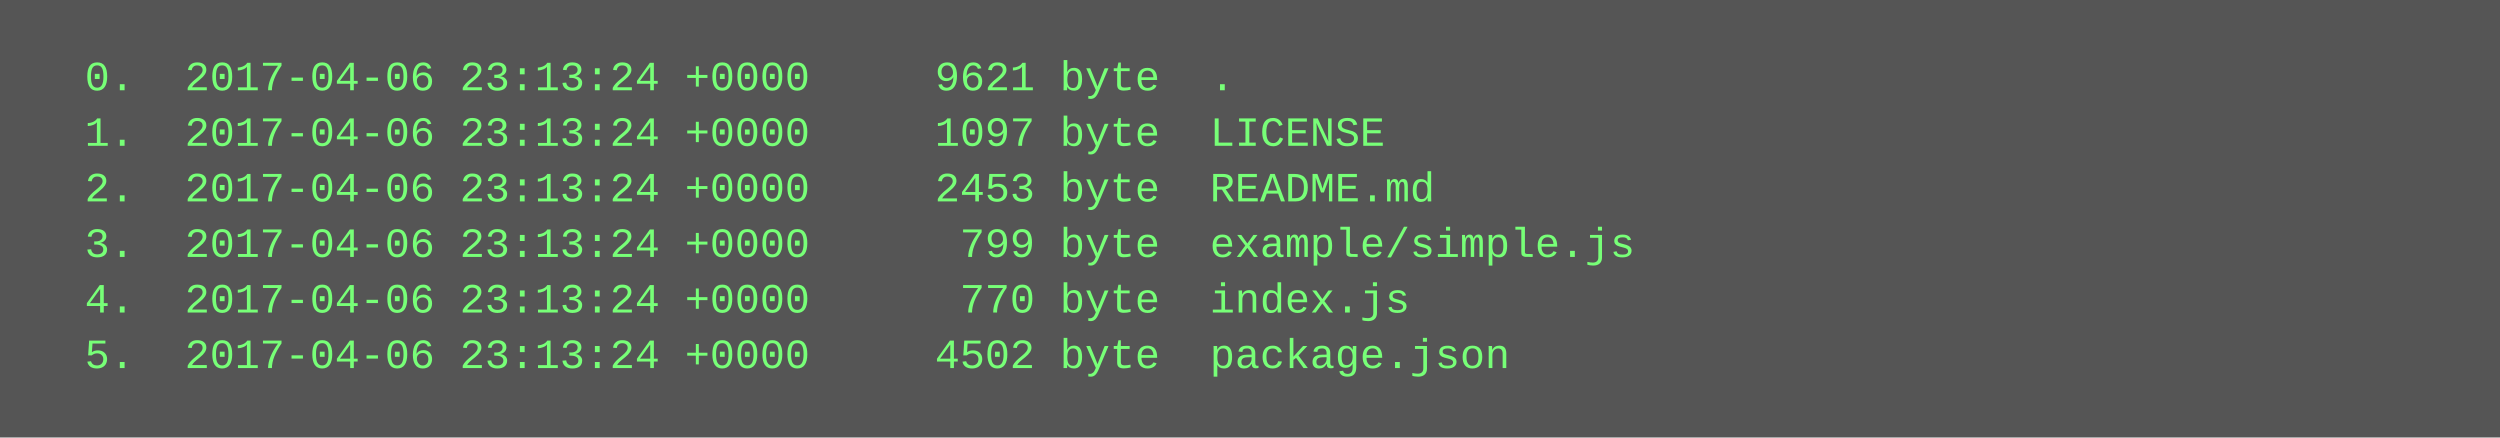
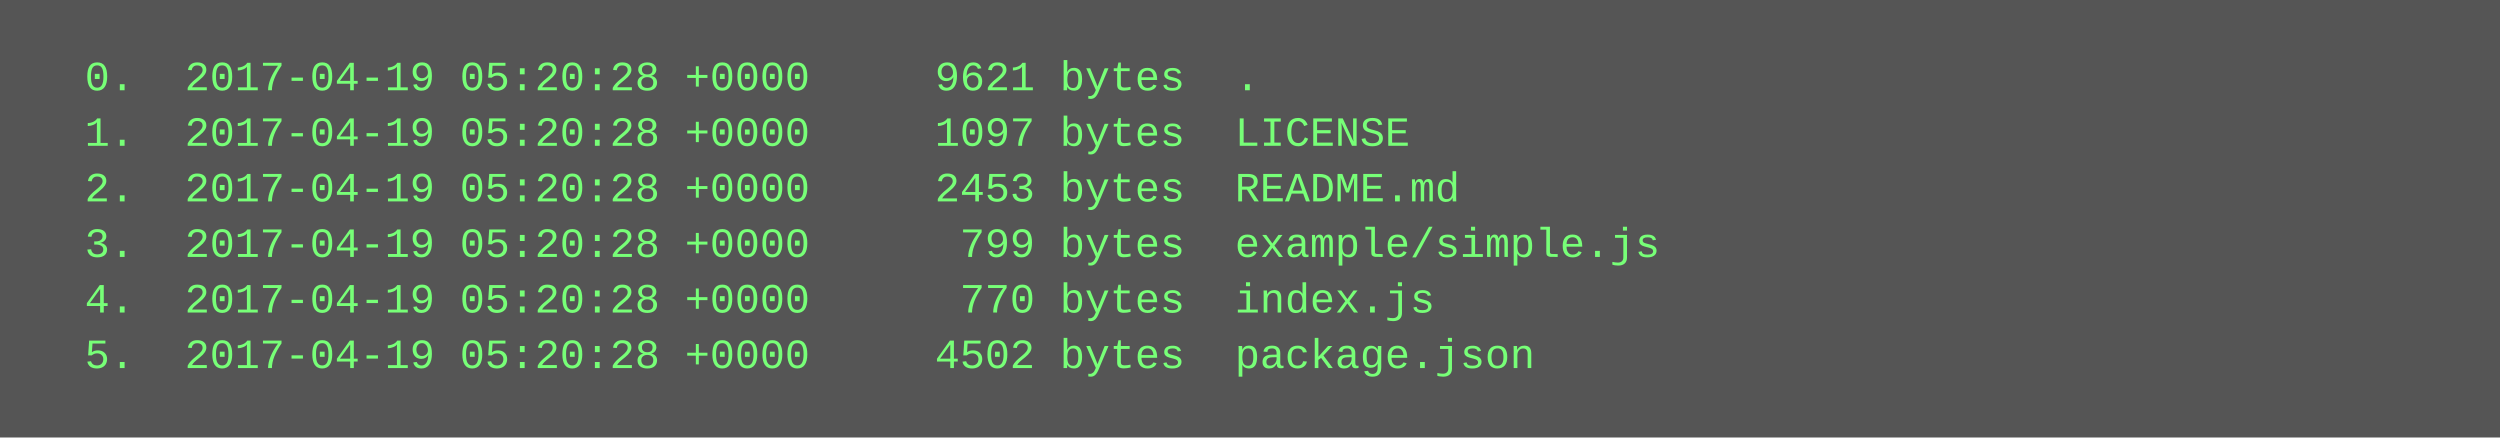
<svg xmlns="http://www.w3.org/2000/svg" height="126" width="720">
  <rect height="126" fill="#555" width="720" />
  <text fill="#7f7" font-family="Courier New" font-size="12" xml:space="preserve">
-     <tspan x="10" y="26">  0.  2017-04-06 23:13:24 +0000     9621 byte  .</tspan>
-     <tspan x="10" y="42">  1.  2017-04-06 23:13:24 +0000     1097 byte  LICENSE</tspan>
-     <tspan x="10" y="58">  2.  2017-04-06 23:13:24 +0000     2453 byte  README.md</tspan>
-     <tspan x="10" y="74">  3.  2017-04-06 23:13:24 +0000      799 byte  example/simple.js</tspan>
-     <tspan x="10" y="90">  4.  2017-04-06 23:13:24 +0000      770 byte  index.js</tspan>
-     <tspan x="10" y="106">  5.  2017-04-06 23:13:24 +0000     4502 byte  package.json</tspan>
+     <tspan x="10" y="26">  0.  2017-04-19 05:20:28 +0000     9621 bytes  .</tspan>
+     <tspan x="10" y="42">  1.  2017-04-19 05:20:28 +0000     1097 bytes  LICENSE</tspan>
+     <tspan x="10" y="58">  2.  2017-04-19 05:20:28 +0000     2453 bytes  README.md</tspan>
+     <tspan x="10" y="74">  3.  2017-04-19 05:20:28 +0000      799 bytes  example/simple.js</tspan>
+     <tspan x="10" y="90">  4.  2017-04-19 05:20:28 +0000      770 bytes  index.js</tspan>
+     <tspan x="10" y="106">  5.  2017-04-19 05:20:28 +0000     4502 bytes  package.json</tspan>
  </text>
</svg>
